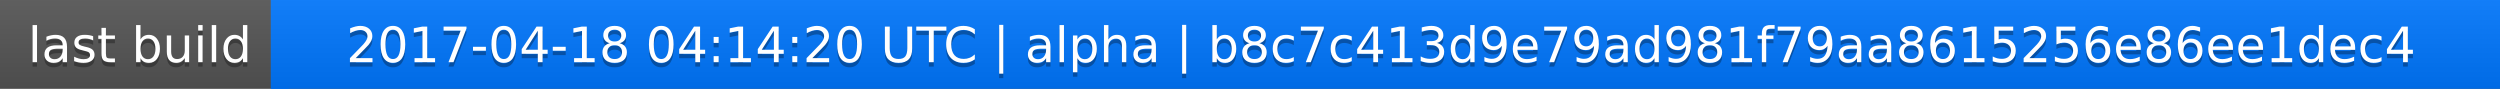
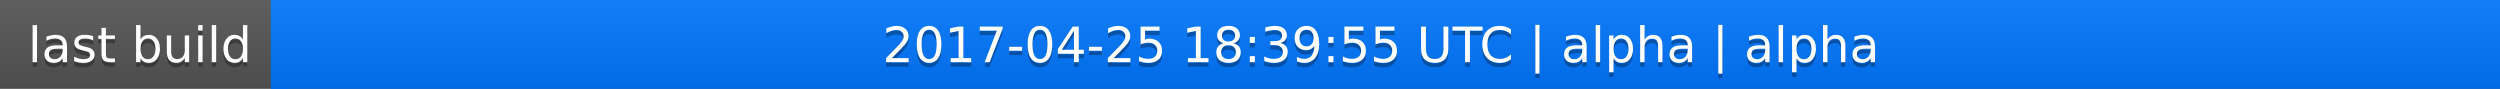
<svg xmlns="http://www.w3.org/2000/svg" width="563" height="20">
  <linearGradient id="a" x2="0" y2="100%">
    <stop offset="0" stop-color="#bbb" stop-opacity=".1" />
    <stop offset="1" stop-opacity=".1" />
  </linearGradient>
  <rect rx="0" width="563" height="20" fill="#555" />
  <rect rx="0" x="61" width="502" height="20" fill="#07f" />
  <path fill="#07f" d="M61 0h4v20h-4z" />
  <rect rx="0" width="563" height="20" fill="url(#a)" />
  <g fill="#fff" text-anchor="middle" font-family="DejaVu Sans,Verdana,Geneva,sans-serif" font-size="11">
    <text x="31.5" y="15" fill="#010101" fill-opacity=".3">last build</text>
    <text x="31.5" y="14">last build</text>
-     <text x="311" y="15" fill="#010101" fill-opacity=".3">2017-04-18 04:14:20 UTC | alpha | b8c7c413d9e79ad981f79aa8615256e86ee1dec4</text>
-     <text x="311" y="14">2017-04-18 04:14:20 UTC | alpha | b8c7c413d9e79ad981f79aa8615256e86ee1dec4</text>
+     <text x="311" y="15" fill="#010101" fill-opacity=".3">2017-04-25 18:39:55 UTC | alpha | alpha</text>
+     <text x="311" y="14">2017-04-25 18:39:55 UTC | alpha | alpha</text>
  </g>
</svg>
